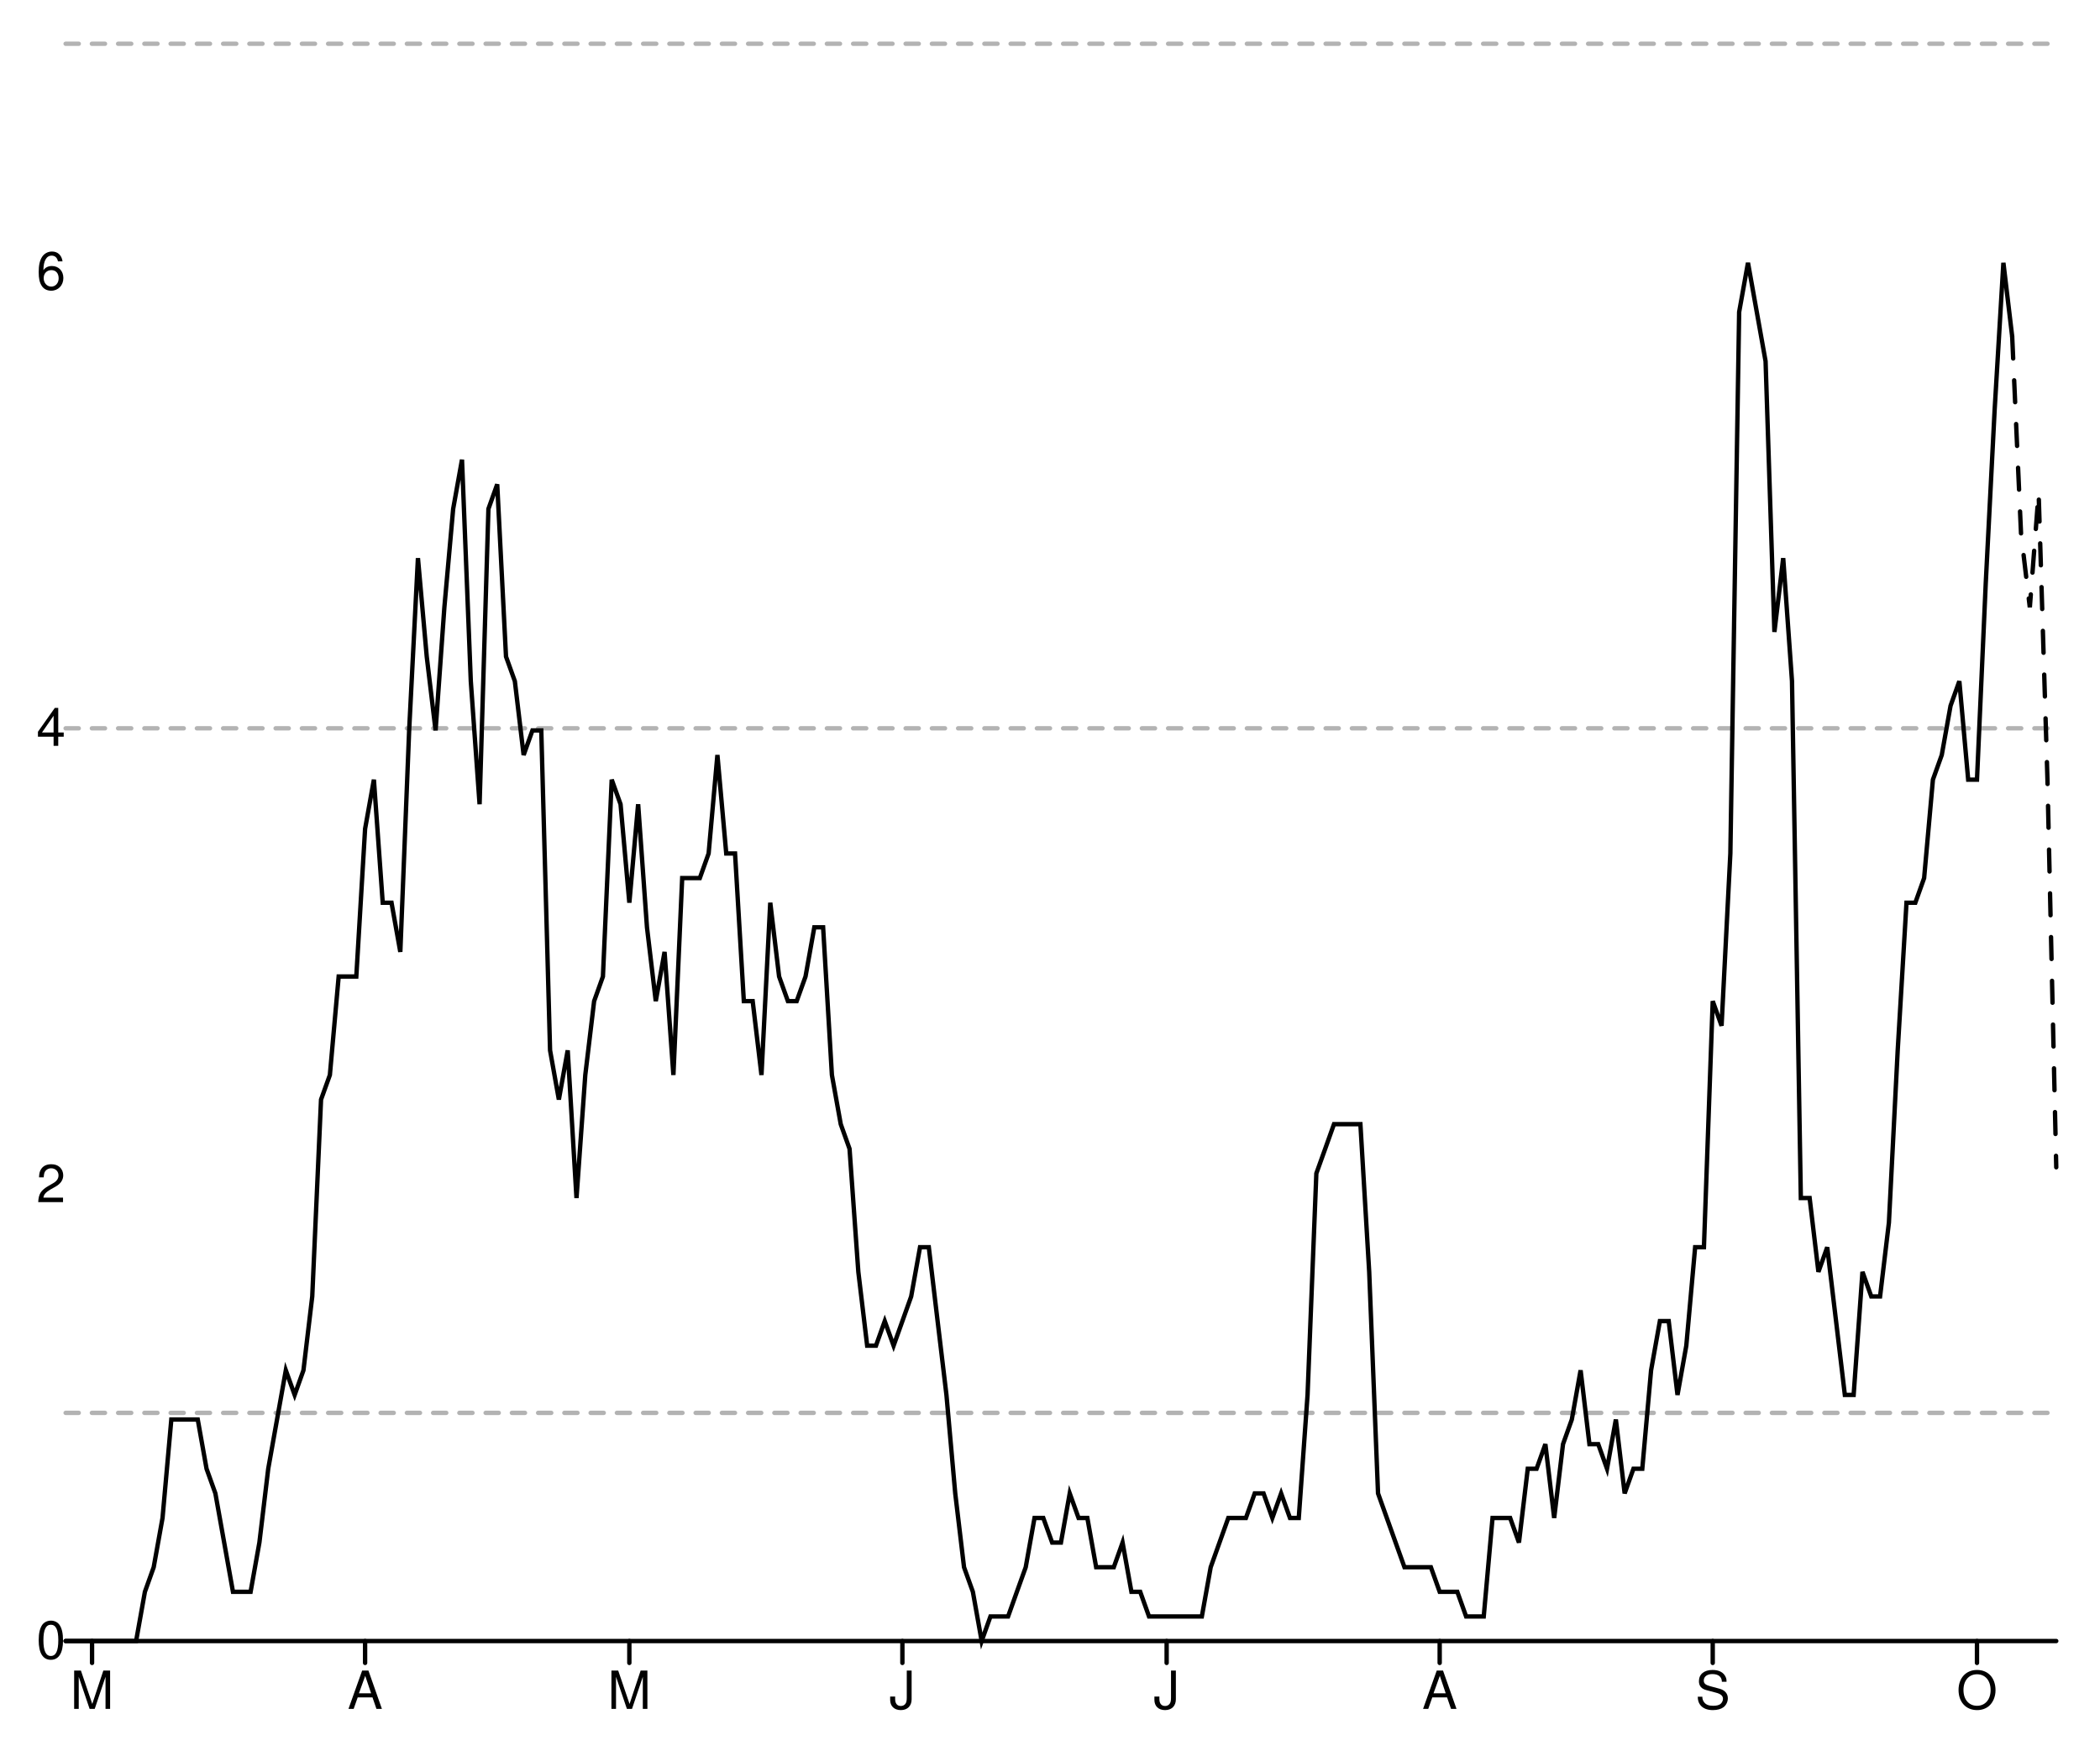
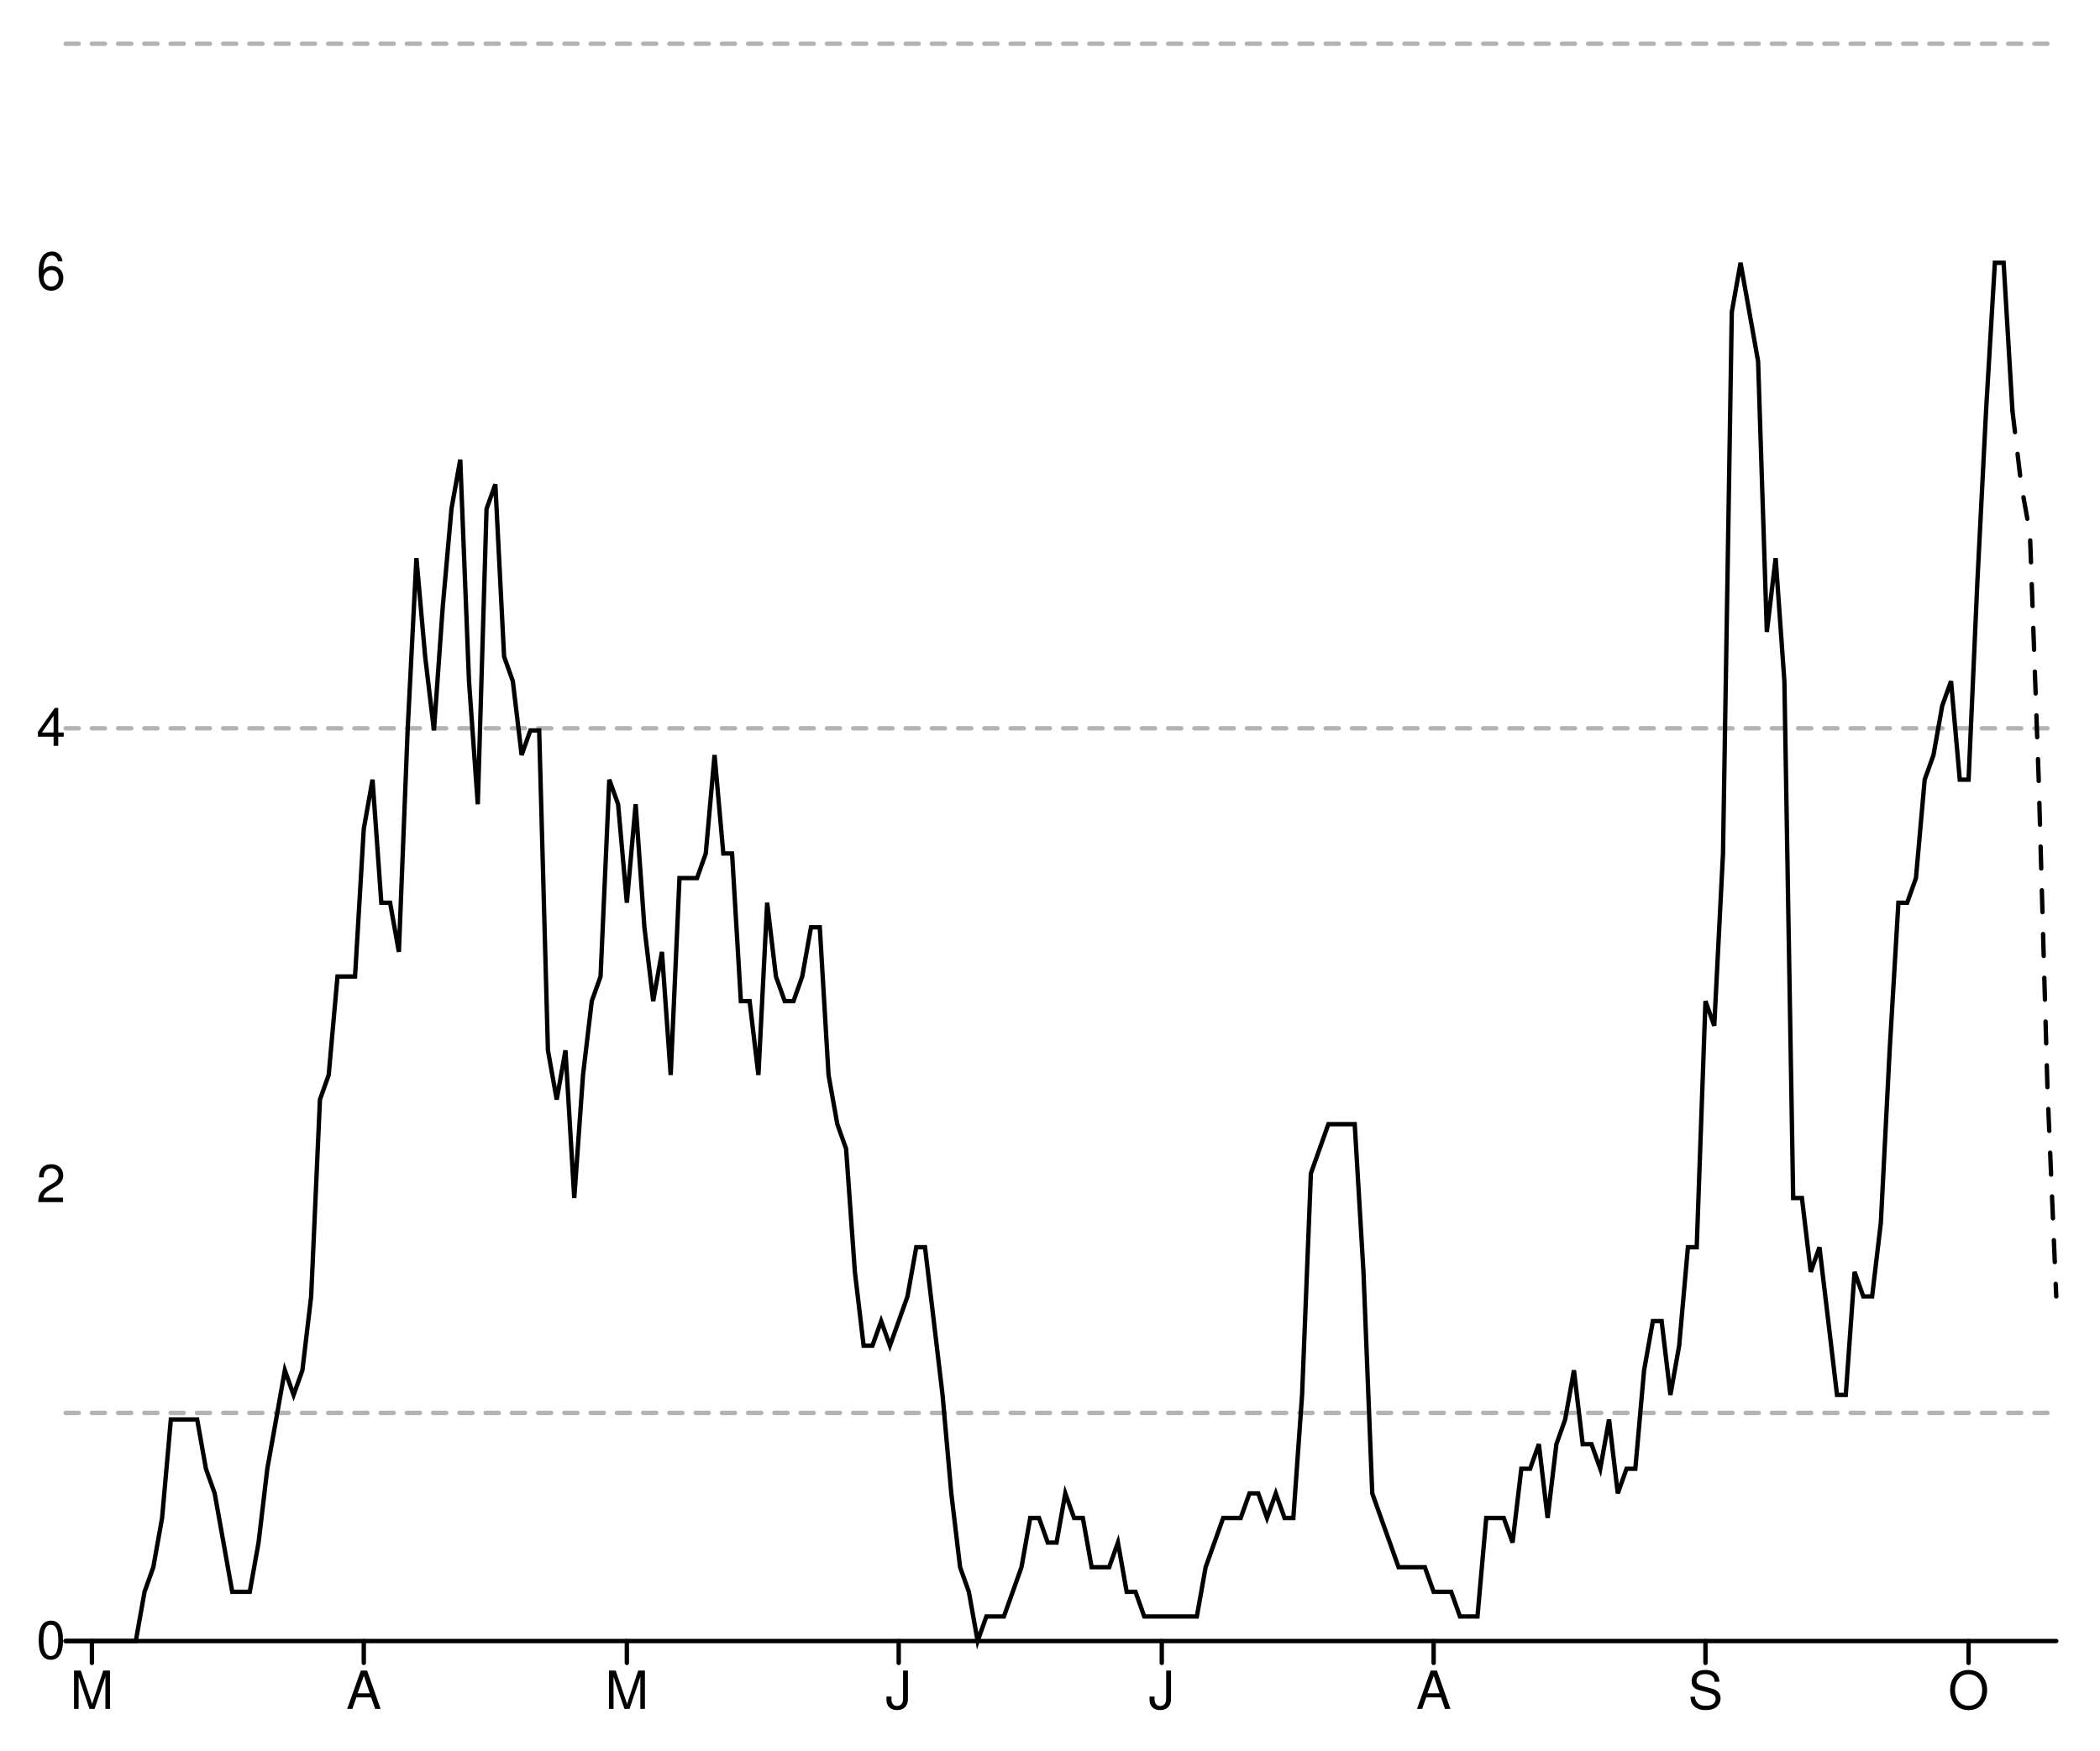
<svg xmlns="http://www.w3.org/2000/svg" width="480" height="400" viewBox="0 0 480 400" style="overflow:display" preserveAspectRatio="xMinYMin meet" overflow="visible">
  <defs>
    <style>
	.data-series path.line { fill-opacity: 0; stroke: black; }
	.data-series path.line.dotted { stroke-dasharray: 12 20 }
	.data-series circle { display: none; }
	.data-series:hover path.line, .data-series.on path.line { stroke-width: 1; }
	.data-series:hover circle, .data-series.on circle { display: inline; }
	.data-series circle:hover, .data-series circle.on { r: 1px!important; }
	.graph-grid { font-family: "Helvetica Neue",Helvetica,Arial,"Lucida Grande",sans-serif; }
	.graph-grid line { stroke: black; stroke-width: 1; stroke-linecap: round; }
	.graph-grid.graph-grid-x text { text-anchor: middle; dominant-baseline: hanging; transform: translateY(10px); }
	.graph-grid.graph-grid-y text { text-anchor: end; dominant-baseline: middle; transform: translateX(-10px); }
	</style>
  </defs>
  <g class="graph-grid graph-grid-y">
    <line x1="15.00" y1="375.00" x2="470.00" y2="375.00" data-left="15" />
    <text x="25" y="375" text-anchor="end">0</text>
    <text x="25" y="270.714" text-anchor="end">2</text>
    <text x="25" y="166.429" text-anchor="end">4</text>
    <text x="25" y="62.143" text-anchor="end">6</text>
    <text style="text-anchor:middle;dominant-baseline:hanging;font-weight:bold;transform: translateY(192.5px) rotate(-90deg);" />
  </g>
  <g class="graph-grid graph-grid-x">
-     <line class="tick" x1="21.04" y1="375.00" x2="21.04" y2="380.00" />
-     <text x="21.04" y="375" text-anchor="middle">M</text>
-     <line class="tick" x1="83.45" y1="375.00" x2="83.45" y2="380.00" />
-     <text x="83.451" y="375" text-anchor="middle">A</text>
-     <line class="tick" x1="143.85" y1="375.00" x2="143.85" y2="380.00" />
-     <text x="143.85" y="375" text-anchor="middle">M</text>
-     <line class="tick" x1="206.26" y1="375.00" x2="206.26" y2="380.00" />
-     <text x="206.261" y="375" text-anchor="middle">J</text>
-     <line class="tick" x1="266.66" y1="375.00" x2="266.66" y2="380.00" />
-     <text x="266.659" y="375" text-anchor="middle">J</text>
-     <line class="tick" x1="329.07" y1="375.00" x2="329.07" y2="380.00" />
-     <text x="329.071" y="375" text-anchor="middle">A</text>
-     <line class="tick" x1="391.48" y1="375.00" x2="391.48" y2="380.00" />
-     <text x="391.482" y="375" text-anchor="middle">S</text>
-     <line class="tick" x1="451.88" y1="375.00" x2="451.88" y2="380.00" />
-     <text x="451.881" y="375" text-anchor="middle">O</text>
+     <line class="tick" x1="21.01" y1="375.00" x2="21.01" y2="380.00" />
+     <text x="21.013" y="375" text-anchor="middle">M</text>
+     <line class="tick" x1="83.15" y1="375.00" x2="83.15" y2="380.00" />
+     <text x="83.15" y="375" text-anchor="middle">A</text>
+     <line class="tick" x1="143.28" y1="375.00" x2="143.28" y2="380.00" />
+     <text x="143.282" y="375" text-anchor="middle">M</text>
+     <line class="tick" x1="205.42" y1="375.00" x2="205.42" y2="380.00" />
+     <text x="205.419" y="375" text-anchor="middle">J</text>
+     <line class="tick" x1="265.55" y1="375.00" x2="265.55" y2="380.00" />
+     <text x="265.551" y="375" text-anchor="middle">J</text>
+     <line class="tick" x1="327.69" y1="375.00" x2="327.69" y2="380.00" />
+     <text x="327.687" y="375" text-anchor="middle">A</text>
+     <line class="tick" x1="389.82" y1="375.00" x2="389.82" y2="380.00" />
+     <text x="389.824" y="375" text-anchor="middle">S</text>
+     <line class="tick" x1="449.96" y1="375.00" x2="449.96" y2="380.00" />
+     <text x="449.956" y="375" text-anchor="middle">O</text>
    <text style="text-anchor:middle;dominant-baseline:hanging;font-weight:bold;transform: translateY(192.5px) rotate(-90deg);" />
  </g>
  <g data-series="widespread" class="data-series">
    <path d="M 15.00,10.00L 470.00,10.00" id="W06000023-level-0" class="line" stroke-width="1" stroke-linecap="round" stroke-dasharray="3,3" fill-opacity="0.3" opacity="0.3" />
  </g>
  <g data-series="substantial" class="data-series">
    <path d="M 15.00,166.43L 470.00,166.43" id="W06000023-level-1" class="line" stroke-width="1" stroke-linecap="round" stroke-dasharray="3,3" fill-opacity="0.3" opacity="0.3" />
  </g>
  <g data-series="moderate" class="data-series">
    <path d="M 15.00,322.86L 470.00,322.86" id="W06000023-level-2" class="line" stroke-width="1" stroke-linecap="round" stroke-dasharray="3,3" fill-opacity="0.3" opacity="0.3" />
  </g>
  <g data-series="new-cases" class="data-series">
-     <path d="M 15.00,375.00L 17.01,375.00L 19.03,375.00L 21.04,375.00L 23.05,375.00L 25.07,375.00L 27.08,375.00L 29.09,375.00L 31.11,375.00L 33.12,363.75L 35.13,358.13L 37.15,346.88L 39.16,324.38L 41.17,324.38L 43.19,324.38L 45.20,324.38L 47.21,335.63L 49.23,341.26L 51.24,352.50L 53.25,363.75L 55.27,363.75L 57.28,363.75L 59.29,352.50L 61.31,335.63L 63.32,324.38L 65.33,313.13L 67.35,318.76L 69.36,313.13L 71.37,296.26L 73.38,251.27L 75.40,245.65L 77.41,223.15L 79.42,223.15L 81.44,223.15L 83.45,189.40L 85.46,178.16L 87.48,206.28L 89.49,206.28L 91.50,217.52L 93.52,166.91L 95.53,127.54L 97.54,150.04L 99.56,166.91L 101.57,138.79L 103.58,116.29L 105.60,105.04L 107.61,155.66L 109.62,183.78L 111.64,116.29L 113.65,110.67L 115.66,150.04L 117.68,155.66L 119.69,172.53L 121.70,166.91L 123.72,166.91L 125.73,240.02L 127.74,251.27L 129.76,240.02L 131.77,273.77L 133.78,245.65L 135.80,228.77L 137.81,223.15L 139.82,178.16L 141.84,183.78L 143.85,206.28L 145.86,183.78L 147.88,211.90L 149.89,228.77L 151.90,217.52L 153.92,245.65L 155.93,200.65L 157.94,200.65L 159.96,200.65L 161.97,195.03L 163.98,172.53L 166.00,195.03L 168.01,195.03L 170.02,228.77L 172.04,228.77L 174.05,245.65L 176.06,206.28L 178.08,223.15L 180.09,228.77L 182.10,228.77L 184.12,223.15L 186.13,211.90L 188.14,211.90L 190.15,245.65L 192.17,256.89L 194.18,262.52L 196.19,290.64L 198.21,307.51L 200.22,307.51L 202.23,301.89L 204.25,307.51L 206.26,301.89L 208.27,296.26L 210.29,285.01L 212.30,285.01L 214.31,301.89L 216.33,318.76L 218.34,341.26L 220.35,358.13L 222.37,363.75L 224.38,375.00L 226.39,369.38L 228.41,369.38L 230.42,369.38L 232.43,363.75L 234.45,358.13L 236.46,346.88L 238.47,346.88L 240.49,352.50L 242.50,352.50L 244.51,341.26L 246.53,346.88L 248.54,346.88L 250.55,358.13L 252.57,358.13L 254.58,358.13L 256.59,352.50L 258.61,363.75L 260.62,363.75L 262.63,369.38L 264.65,369.38L 266.66,369.38L 268.67,369.38L 270.69,369.38L 272.70,369.38L 274.71,369.38L 276.73,358.13L 278.74,352.50L 280.75,346.88L 282.77,346.88L 284.78,346.88L 286.79,341.26L 288.81,341.26L 290.82,346.88L 292.83,341.26L 294.85,346.88L 296.86,346.88L 298.87,318.76L 300.88,268.14L 302.90,262.52L 304.91,256.89L 306.92,256.89L 308.94,256.89L 310.95,256.89L 312.96,290.64L 314.98,341.26L 316.99,346.88L 319.00,352.50L 321.02,358.13L 323.03,358.13L 325.04,358.13L 327.06,358.13L 329.07,363.75L 331.08,363.75L 333.10,363.75L 335.11,369.38L 337.12,369.38L 339.14,369.38L 341.15,346.88L 343.16,346.88L 345.18,346.88L 347.19,352.50L 349.20,335.63L 351.22,335.63L 353.23,330.01L 355.24,346.88L 357.26,330.01L 359.27,324.38L 361.28,313.13L 363.30,330.01L 365.31,330.01L 367.32,335.63L 369.34,324.38L 371.35,341.26L 373.36,335.63L 375.38,335.63L 377.39,313.13L 379.40,301.89L 381.42,301.89L 383.43,318.76L 385.44,307.51L 387.46,285.01L 389.47,285.01L 391.48,228.77L 393.50,234.40L 395.51,195.03L 397.52,71.30L 399.54,60.05L 401.55,71.30L 403.56,82.55L 405.58,144.41L 407.59,127.54L 409.60,155.66L 411.62,273.77L 413.63,273.77L 415.64,290.64L 417.65,285.01L 419.67,301.89L 421.68,318.76L 423.69,318.76L 425.71,290.64L 427.72,296.26L 429.73,296.26L 431.75,279.39L 433.76,240.02L 435.77,206.28L 437.79,206.28L 439.80,200.65L 441.81,178.16L 443.83,172.53L 445.84,161.28L 447.85,155.66L 449.87,178.16L 451.88,178.16L 453.89,133.16L 455.91,93.79L 457.92,60.05L 459.93,76.92" id="New cases" class="line" stroke-width="1" stroke-linecap="round" />
+     <path d="M 15.00,375.00L 17.00,375.00L 19.01,375.00L 21.01,375.00L 23.02,375.00L 25.02,375.00L 27.03,375.00L 29.03,375.00L 31.04,375.00L 33.04,363.75L 35.04,358.13L 37.05,346.88L 39.05,324.38L 41.06,324.38L 43.06,324.38L 45.07,324.38L 47.07,335.63L 49.07,341.26L 51.08,352.50L 53.08,363.75L 55.09,363.75L 57.09,363.75L 59.10,352.50L 61.10,335.63L 63.11,324.38L 65.11,313.13L 67.11,318.76L 69.12,313.13L 71.12,296.26L 73.13,251.27L 75.13,245.65L 77.14,223.15L 79.14,223.15L 81.15,223.15L 83.15,189.40L 85.15,178.16L 87.16,206.28L 89.16,206.28L 91.17,217.52L 93.17,166.91L 95.18,127.54L 97.18,150.04L 99.19,166.91L 101.19,138.79L 103.19,116.29L 105.20,105.04L 107.20,155.66L 109.21,183.78L 111.21,116.29L 113.22,110.67L 115.22,150.04L 117.22,155.66L 119.23,172.53L 121.23,166.91L 123.24,166.91L 125.24,240.02L 127.25,251.27L 129.25,240.02L 131.26,273.77L 133.26,245.65L 135.26,228.77L 137.27,223.15L 139.27,178.16L 141.28,183.78L 143.28,206.28L 145.29,183.78L 147.29,211.90L 149.30,228.77L 151.30,217.52L 153.30,245.65L 155.31,200.65L 157.31,200.65L 159.32,200.65L 161.32,195.03L 163.33,172.53L 165.33,195.03L 167.33,195.03L 169.34,228.77L 171.34,228.77L 173.35,245.65L 175.35,206.28L 177.36,223.15L 179.36,228.77L 181.37,228.77L 183.37,223.15L 185.37,211.90L 187.38,211.90L 189.38,245.65L 191.39,256.89L 193.39,262.52L 195.40,290.64L 197.40,307.51L 199.41,307.51L 201.41,301.89L 203.41,307.51L 205.42,301.89L 207.42,296.26L 209.43,285.01L 211.43,285.01L 213.44,301.89L 215.44,318.76L 217.44,341.26L 219.45,358.13L 221.45,363.75L 223.46,375.00L 225.46,369.38L 227.47,369.38L 229.47,369.38L 231.48,363.75L 233.48,358.13L 235.48,346.88L 237.49,346.88L 239.49,352.50L 241.50,352.50L 243.50,341.26L 245.51,346.88L 247.51,346.88L 249.52,358.13L 251.52,358.13L 253.52,358.13L 255.53,352.50L 257.53,363.75L 259.54,363.75L 261.54,369.38L 263.55,369.38L 265.55,369.38L 267.56,369.38L 269.56,369.38L 271.56,369.38L 273.57,369.38L 275.57,358.13L 277.58,352.50L 279.58,346.88L 281.59,346.88L 283.59,346.88L 285.59,341.26L 287.60,341.26L 289.60,346.88L 291.61,341.26L 293.61,346.88L 295.62,346.88L 297.62,318.76L 299.63,268.14L 301.63,262.52L 303.63,256.89L 305.64,256.89L 307.64,256.89L 309.65,256.89L 311.65,290.64L 313.66,341.26L 315.66,346.88L 317.67,352.50L 319.67,358.13L 321.67,358.13L 323.68,358.13L 325.68,358.13L 327.69,363.75L 329.69,363.75L 331.70,363.75L 333.70,369.38L 335.70,369.38L 337.71,369.38L 339.71,346.88L 341.72,346.88L 343.72,346.88L 345.73,352.50L 347.73,335.63L 349.74,335.63L 351.74,330.01L 353.74,346.88L 355.75,330.01L 357.75,324.38L 359.76,313.13L 361.76,330.01L 363.77,330.01L 365.77,335.63L 367.78,324.38L 369.78,341.26L 371.78,335.63L 373.79,335.63L 375.79,313.13L 377.80,301.89L 379.80,301.89L 381.81,318.76L 383.81,307.51L 385.81,285.01L 387.82,285.01L 389.82,228.77L 391.83,234.40L 393.83,195.03L 395.84,71.30L 397.84,60.05L 399.85,71.30L 401.85,82.55L 403.85,144.41L 405.86,127.54L 407.86,155.66L 409.87,273.77L 411.87,273.77L 413.88,290.64L 415.88,285.01L 417.89,301.89L 419.89,318.76L 421.89,318.76L 423.90,290.64L 425.90,296.26L 427.91,296.26L 429.91,279.39L 431.92,240.02L 433.92,206.28L 435.93,206.28L 437.93,200.65L 439.93,178.16L 441.94,172.53L 443.94,161.28L 445.95,155.66L 447.95,178.16L 449.96,178.16L 451.96,133.16L 453.96,93.79L 455.97,60.05L 457.97,60.05L 459.98,93.79" id="New cases" class="line" stroke-width="1" stroke-linecap="round" />
  </g>
  <g data-series="recent-cases" class="data-series">
-     <path d="M 459.93,76.92L 461.95,121.91L 463.96,138.79L 465.97,112.54L 467.99,178.16L 470.00,266.74" id="Recent cases" class="line" stroke-width="1" stroke-linecap="round" stroke-dasharray="5,5" />
+     <path d="M 459.98,93.79L 461.98,110.67L 463.99,121.91L 465.99,178.16L 468.00,249.02L 470.00,296.26" id="Recent cases" class="line" stroke-width="1" stroke-linecap="round" stroke-dasharray="5,5" />
  </g>
</svg>
